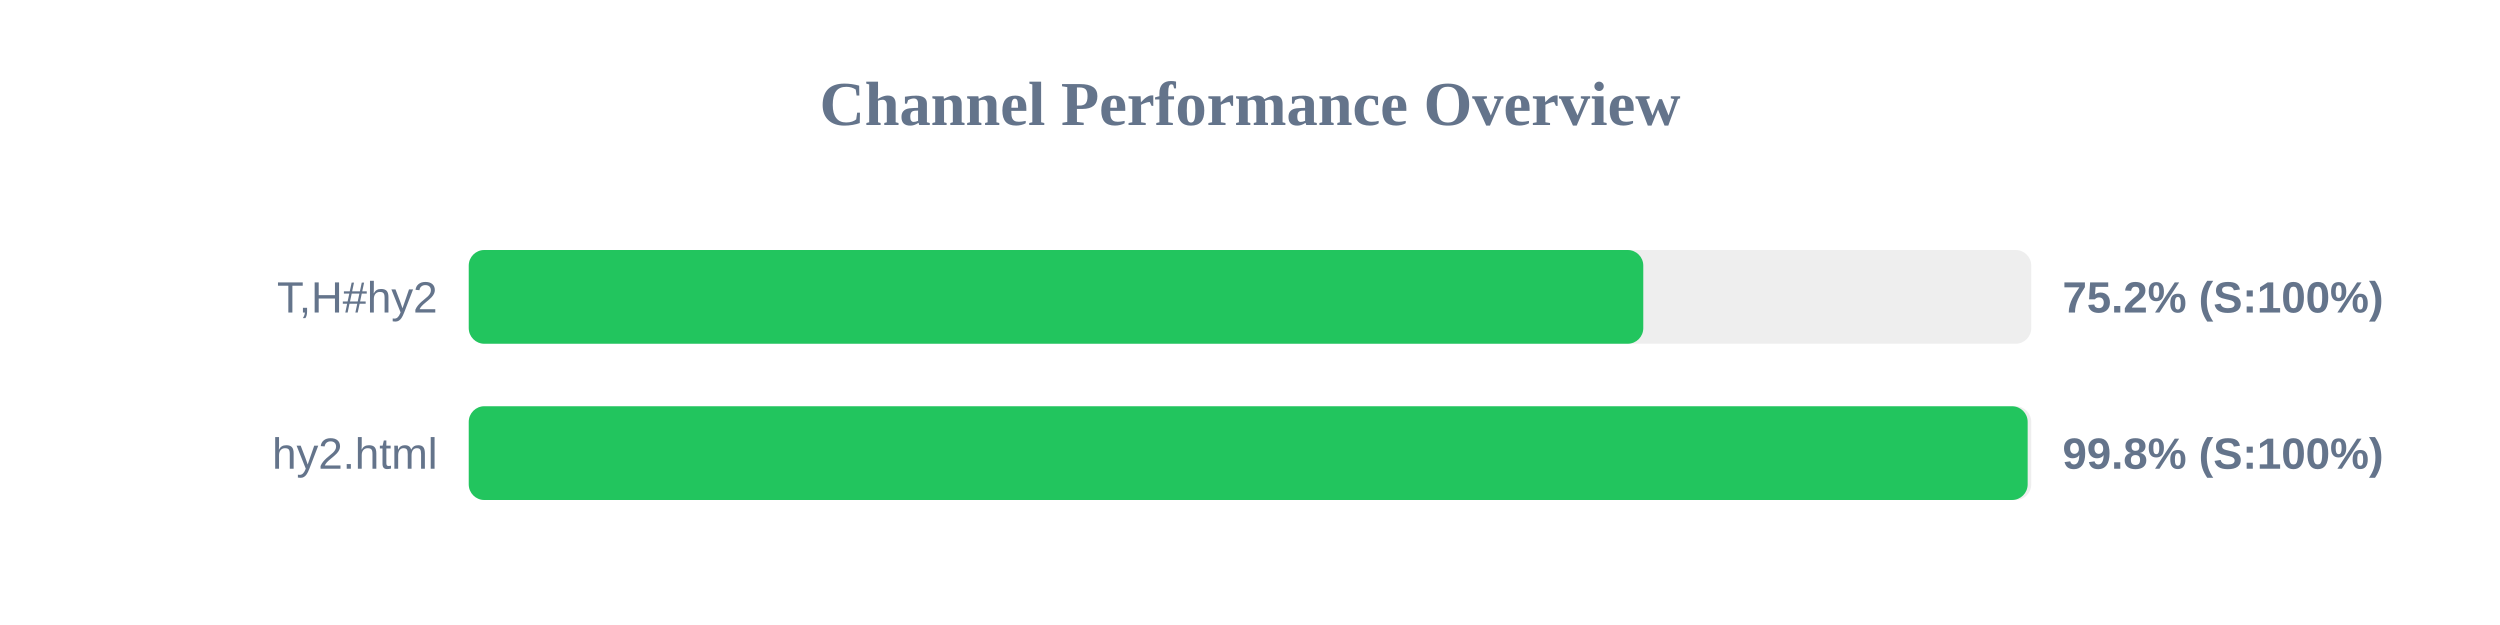
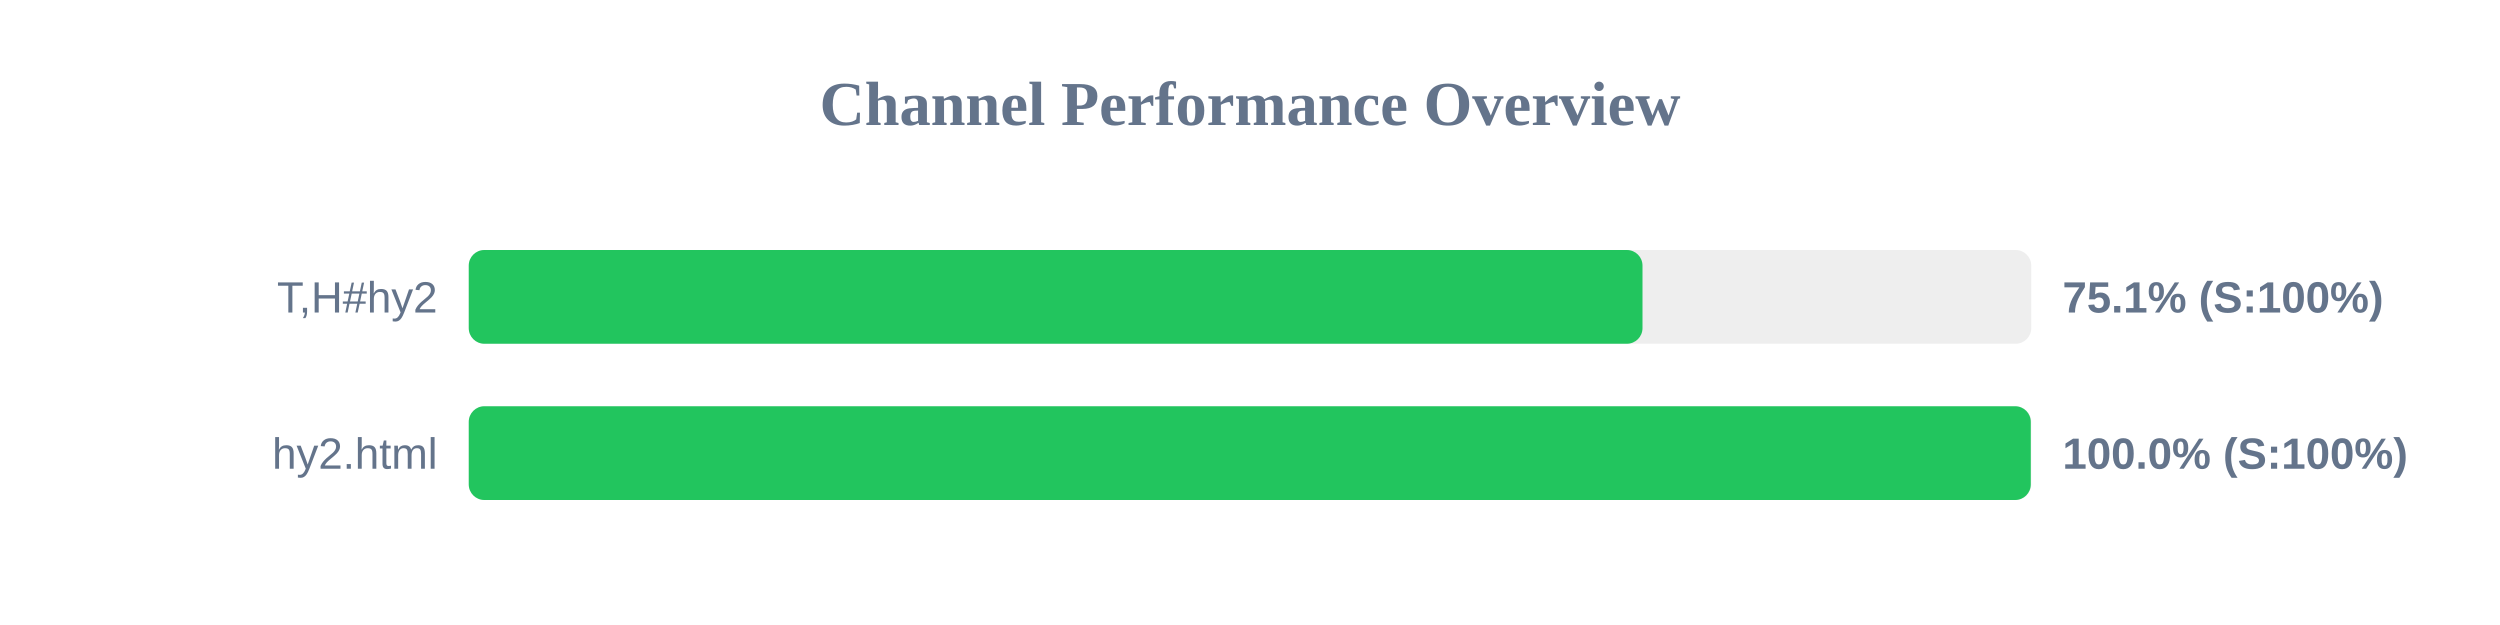
<svg xmlns="http://www.w3.org/2000/svg" width="800" height="200" version="1.1">
  <style>
        .row { font: 14px Arial; fill: #64748b; }
        .score { font: bold 14px Arial; fill: #64748b; }
    </style>
  <text x="400" y="40" text-anchor="middle" font-size="20px" font-weight="bold" fill="#64748b">Channel Performance Overview</text>
  <rect x="150" y="80" width="500" height="30" fill="#eee" rx="5" />
-   <rect x="150" y="80" width="375.85" height="30" fill="#22c55e" rx="5" />
+   <rect x="150" y="80" width="375.6" height="30" fill="#22c55e" rx="5" />
  <text x="140" y="100" text-anchor="end" class="row">T,H#hy2</text>
-   <text x="660" y="100" text-anchor="start" class="score">75.2% (S:100%)</text>
+   <text x="660" y="100" text-anchor="start" class="score">75.1% (S:100%)</text>
  <rect x="150" y="130" width="500" height="30" fill="#eee" rx="5" />
-   <rect x="150" y="130" width="498.85" height="30" fill="#22c55e" rx="5" />
+   <rect x="150" y="130" width="499.85" height="30" fill="#22c55e" rx="5" />
  <text x="140" y="150" text-anchor="end" class="row">hy2.html</text>
-   <text x="660" y="150" text-anchor="start" class="score">99.8% (S:100%)</text>
+   <text x="660" y="150" text-anchor="start" class="score">100.0% (S:100%)</text>
</svg>
